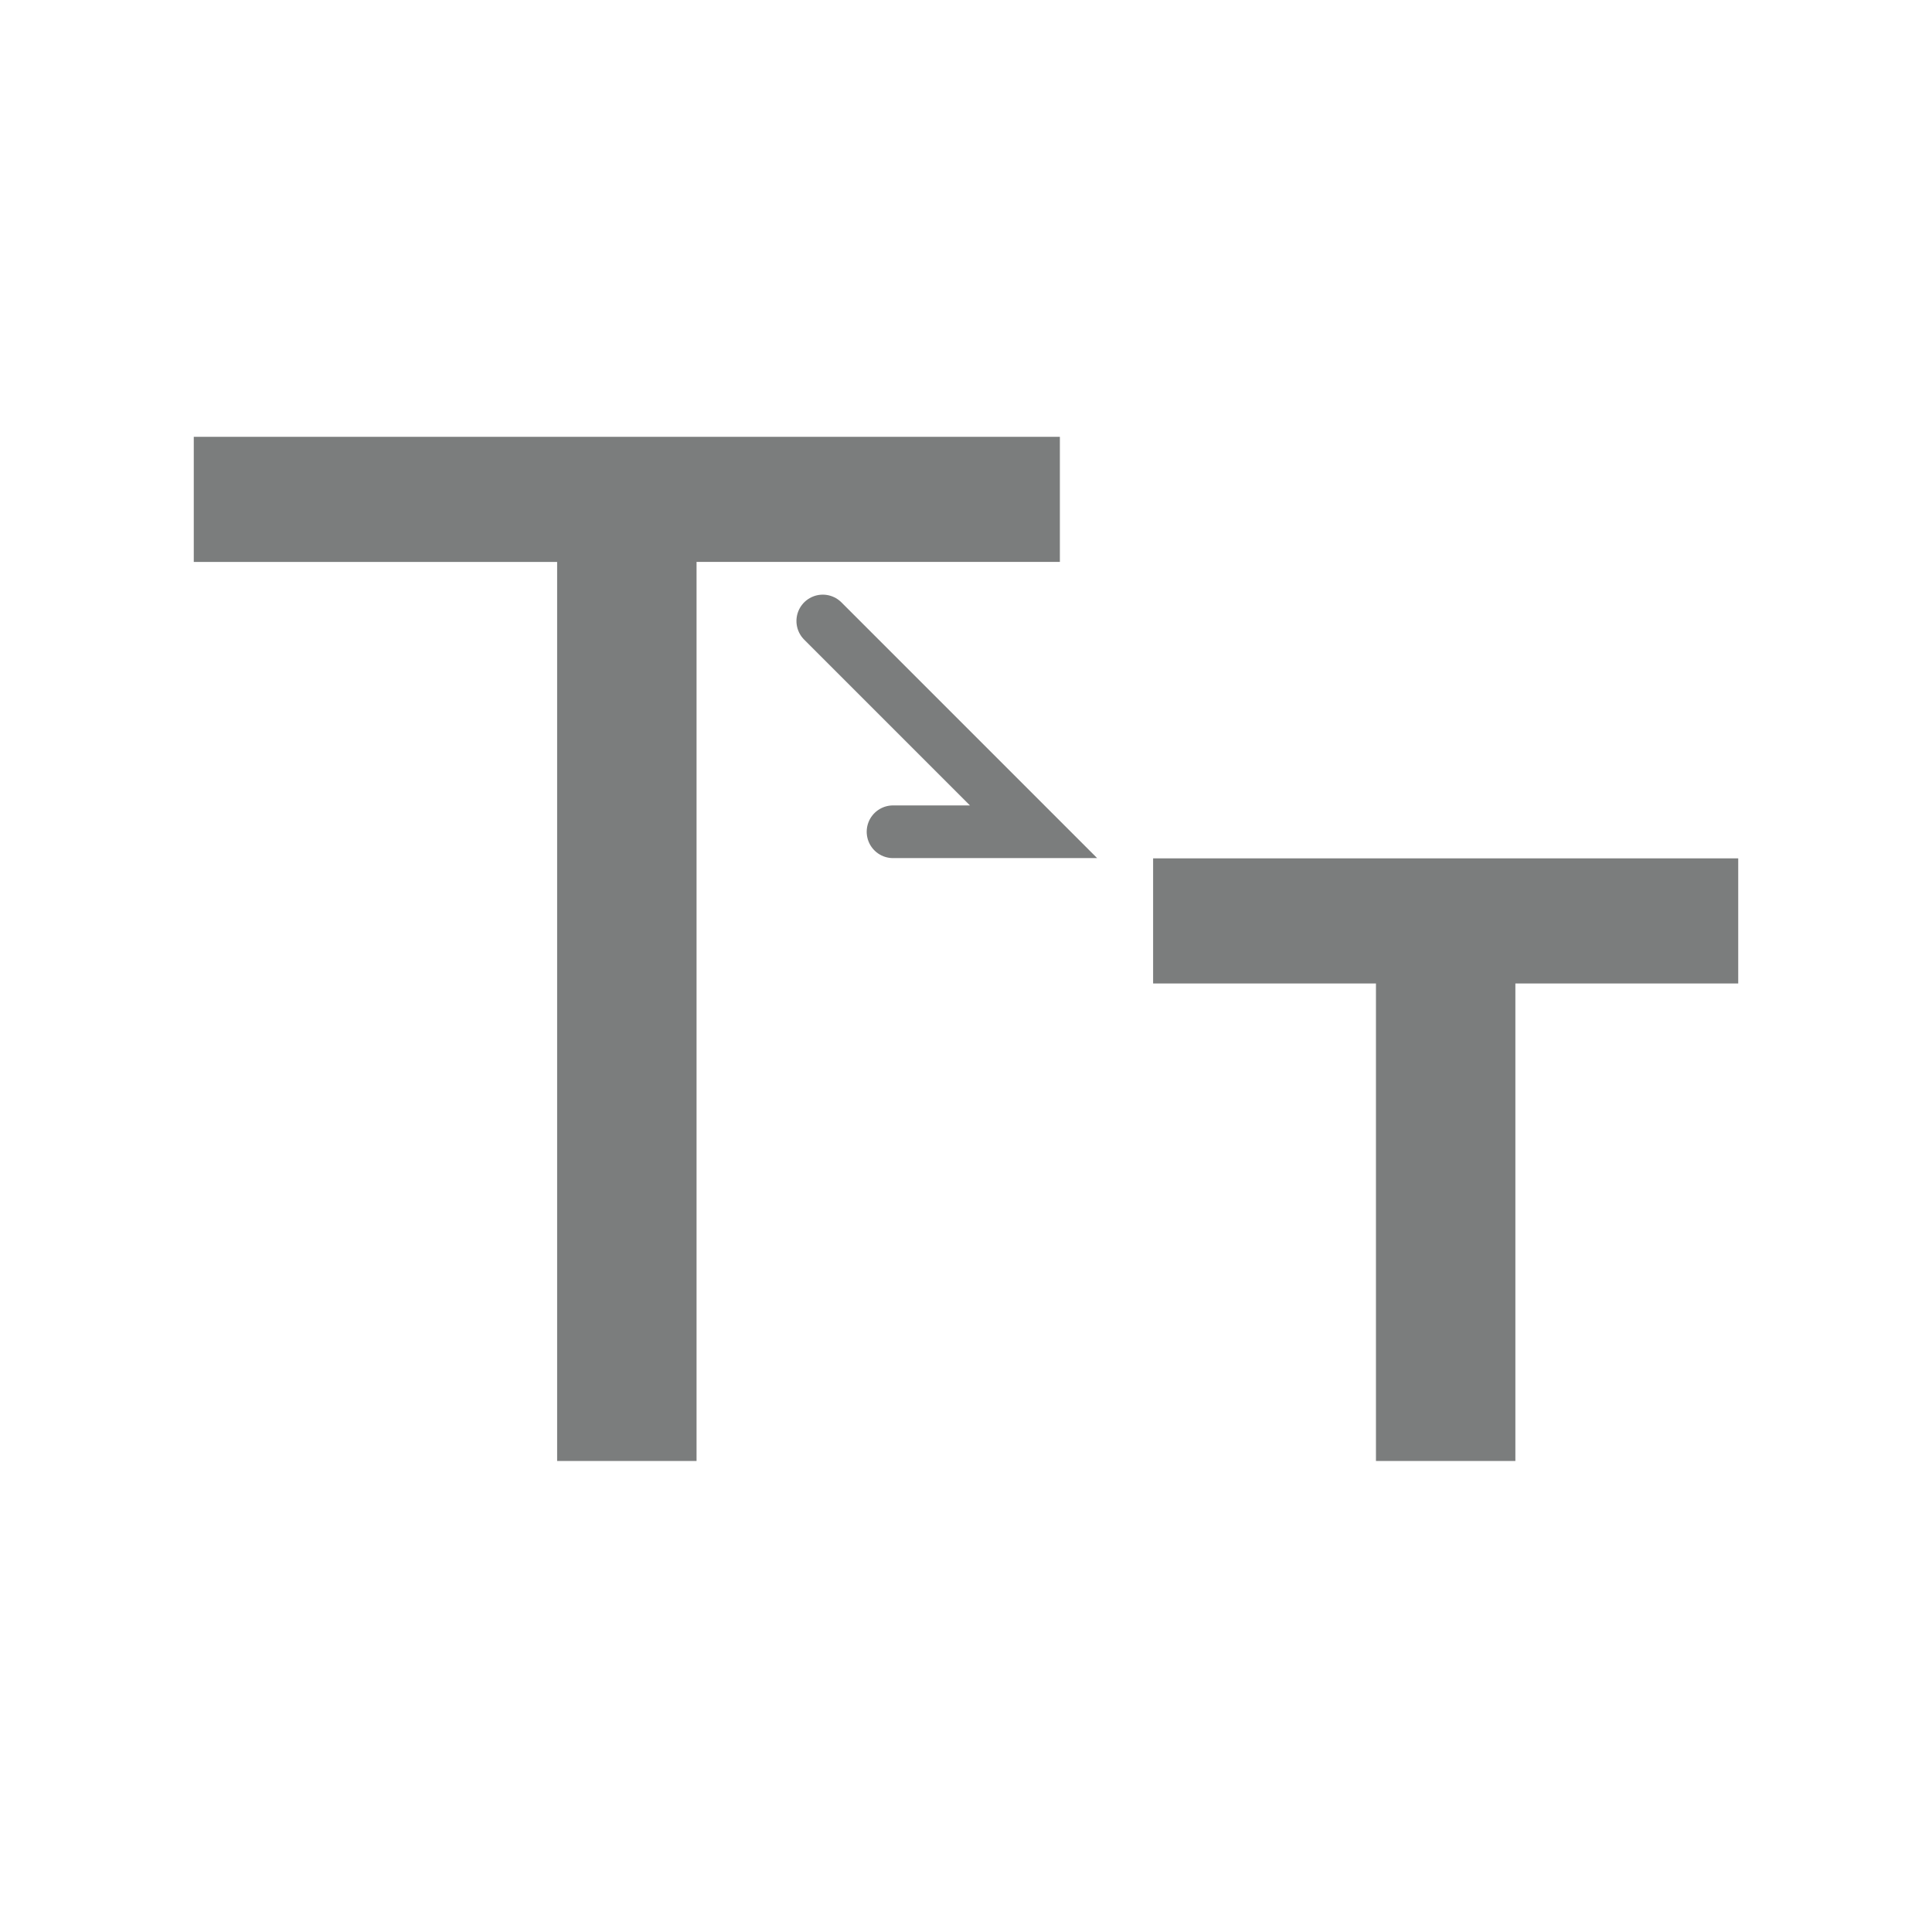
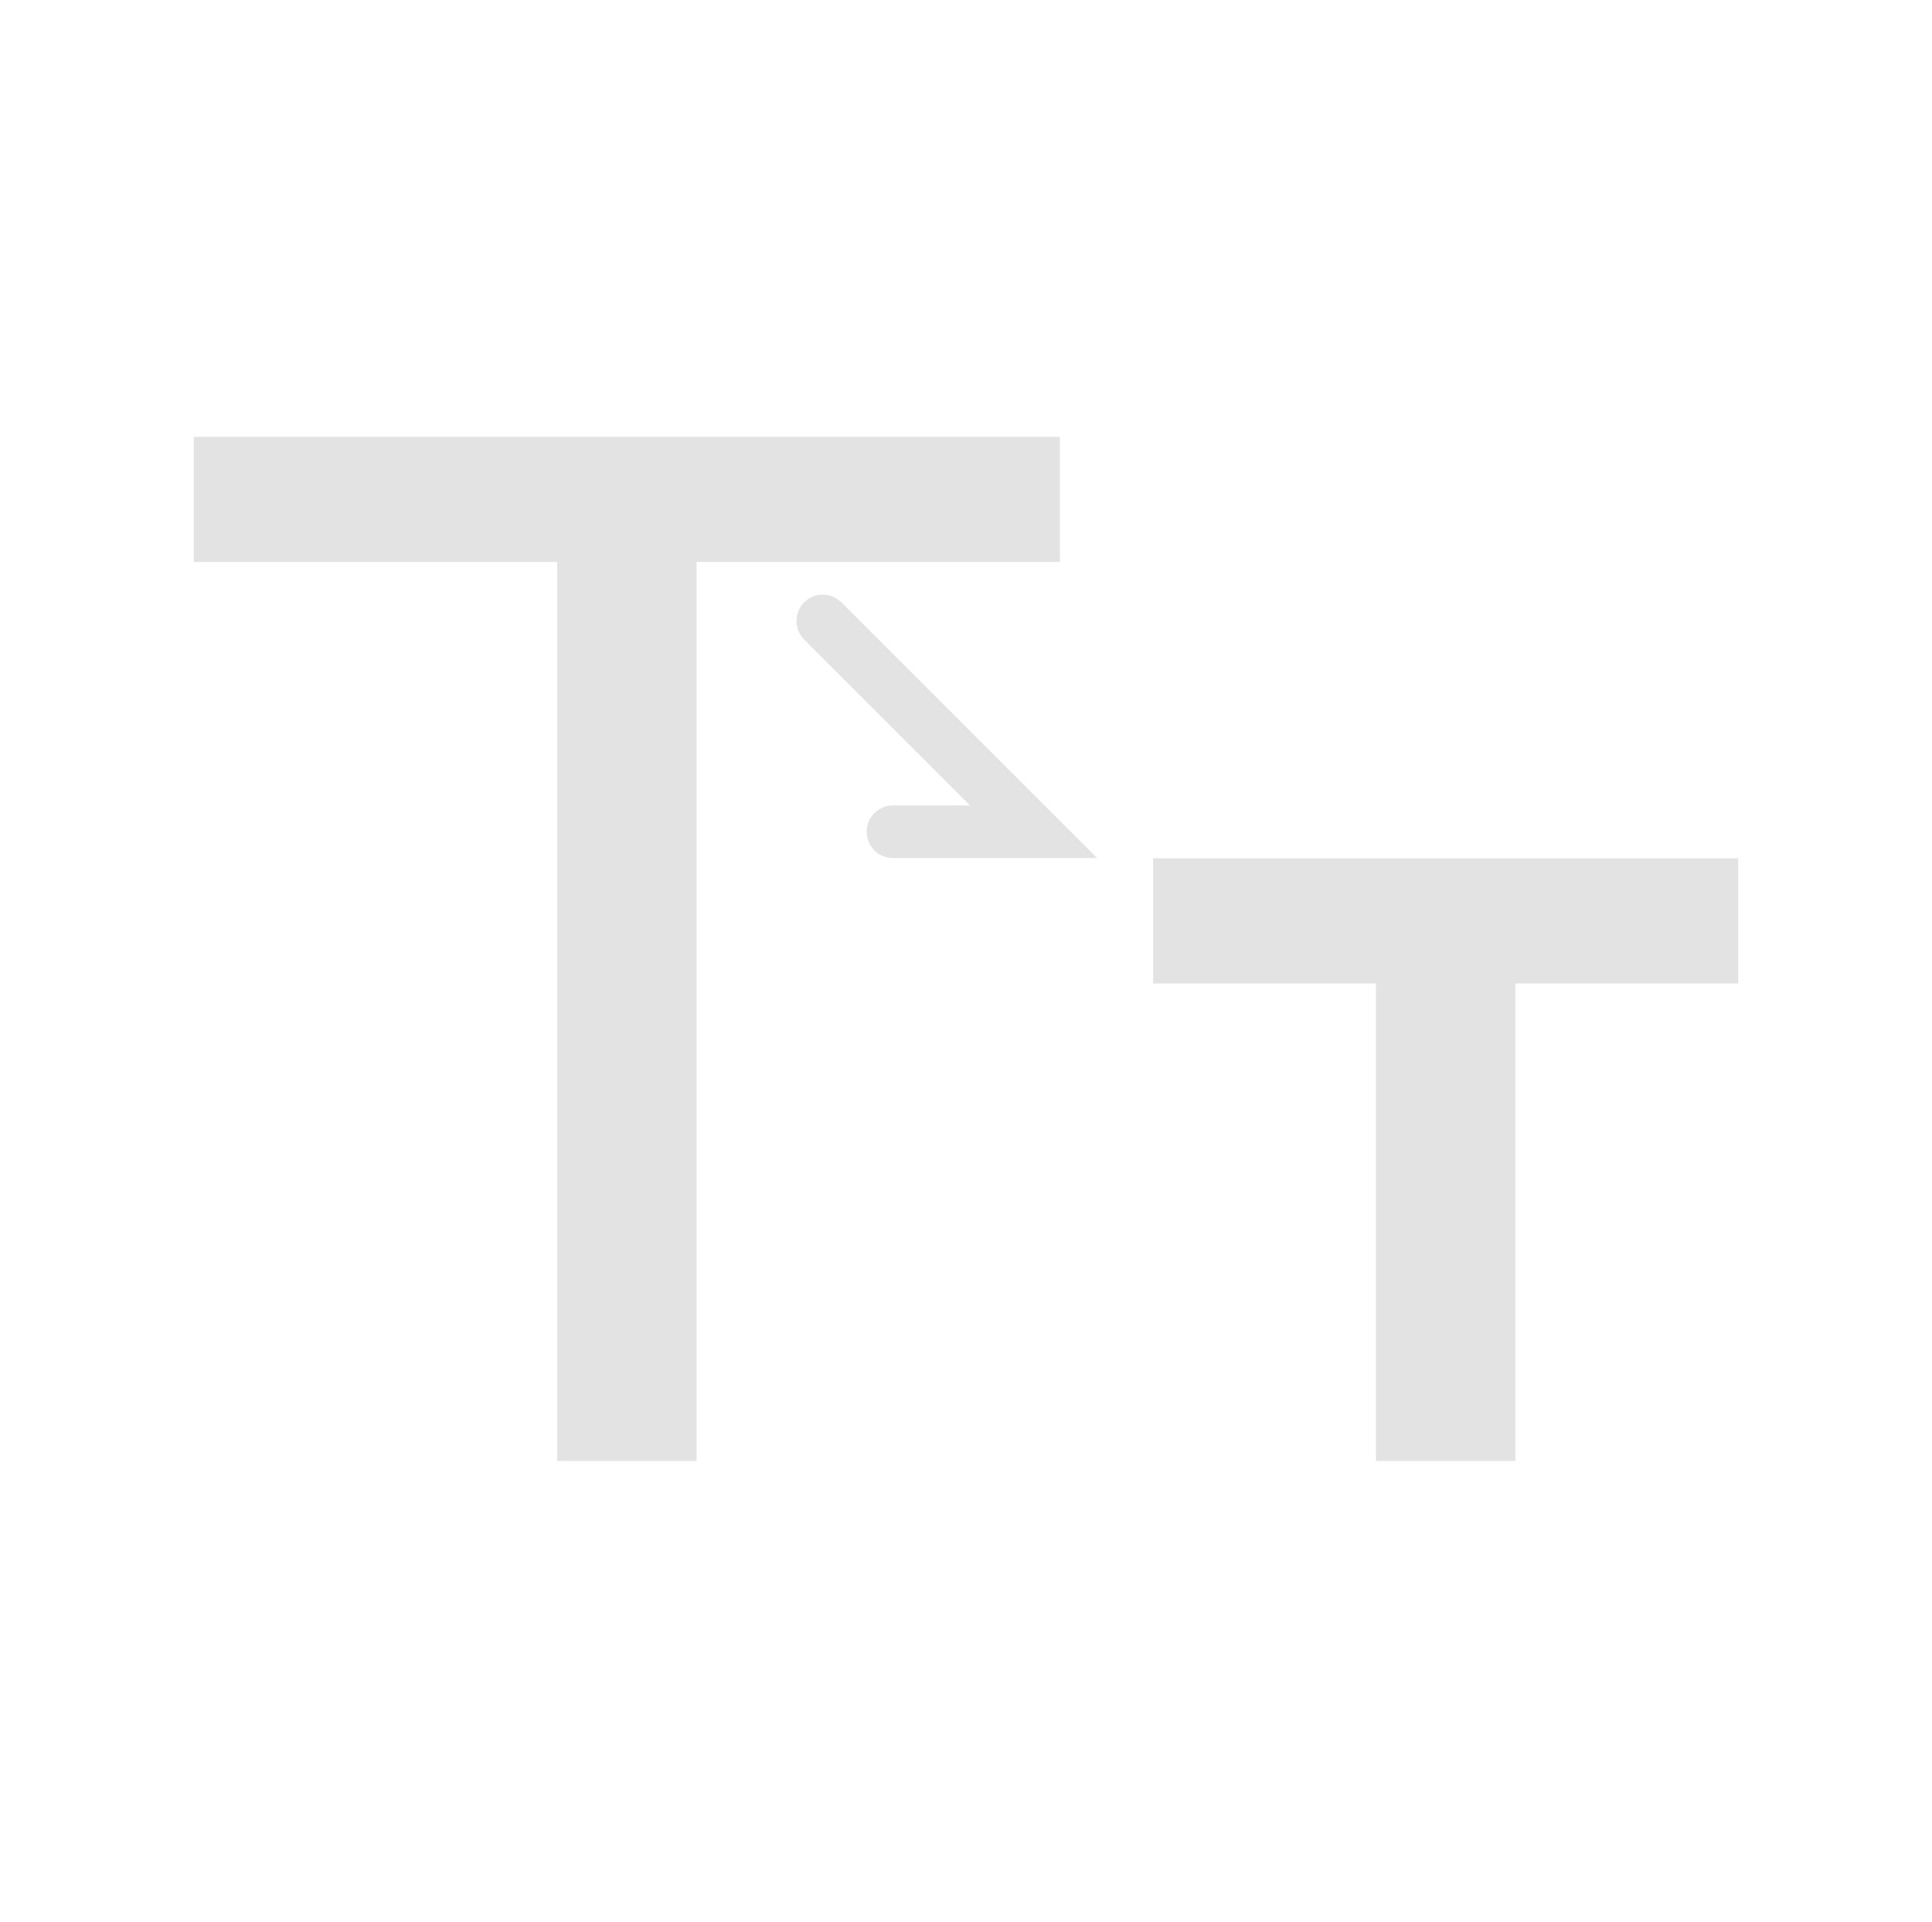
<svg xmlns="http://www.w3.org/2000/svg" xml:space="preserve" id="svg2" viewBox="0 0 55 54.696" height="54.696" width="55" version="1.1">
  <defs id="defs21" />
-   <g transform="matrix(-1,0,0,1,55.4354,0)" id="g7" style="fill:#7b7d7d">
-     <g id="g9" style="fill:#7b7d7d">
-       <path d="m 25.263,12.435 24.656,0 0,3.562 -10.344,0 0,25.593 -3.969,0 0,-25.594 -10.343,0 0,-3.561 z" id="path11" style="fill:#7b7d7d" />
+   <g transform="matrix(-1,0,0,1,55.4354,0)" id="g7" style="fill:#e3e3e3">
+     <g id="g9" style="fill:#e3e3e3">
+       <path d="m 25.263,12.435 24.656,0 0,3.562 -10.344,0 0,25.593 -3.969,0 0,-25.594 -10.343,0 0,-3.561 z" id="path11" style="fill:#e3e3e3" />
    </g>
  </g>
-   <g transform="matrix(-1,0,0,1,63.4356,0)" id="g13" style="fill:#7b7d7d">
-     <g id="g15" style="fill:#7b7d7d">
-       <path d="m 13.953,24.435 16.656,0 0,3.562 -6.344,0 0,13.593 -3.969,0 0,-13.593 -6.344,0 0,-3.562 z" id="path17" style="fill:#7b7d7d" />
+   <g transform="matrix(-1,0,0,1,63.4356,0)" id="g13" style="fill:#e3e3e3">
+     <g id="g15" style="fill:#e3e3e3">
+       <path d="m 13.953,24.435 16.656,0 0,3.562 -6.344,0 0,13.593 -3.969,0 0,-13.593 -6.344,0 0,-3.562 z" id="path17" style="fill:#e3e3e3" />
    </g>
  </g>
-   <path d="m 23.423,17.678 6,6 -4,0" id="path3618" style="fill:none;stroke:#7b7d7d;stroke-width:1.5;stroke-linecap:round;stroke-linejoin:miter;stroke-miterlimit:4;stroke-dasharray:none;stroke-opacity:1" />
+   <path d="m 23.423,17.678 6,6 -4,0" id="path3618" style="fill:none;stroke:#e3e3e3;stroke-width:1.5;stroke-linecap:round;stroke-linejoin:miter;stroke-miterlimit:4;stroke-dasharray:none;stroke-opacity:1" />
</svg>
